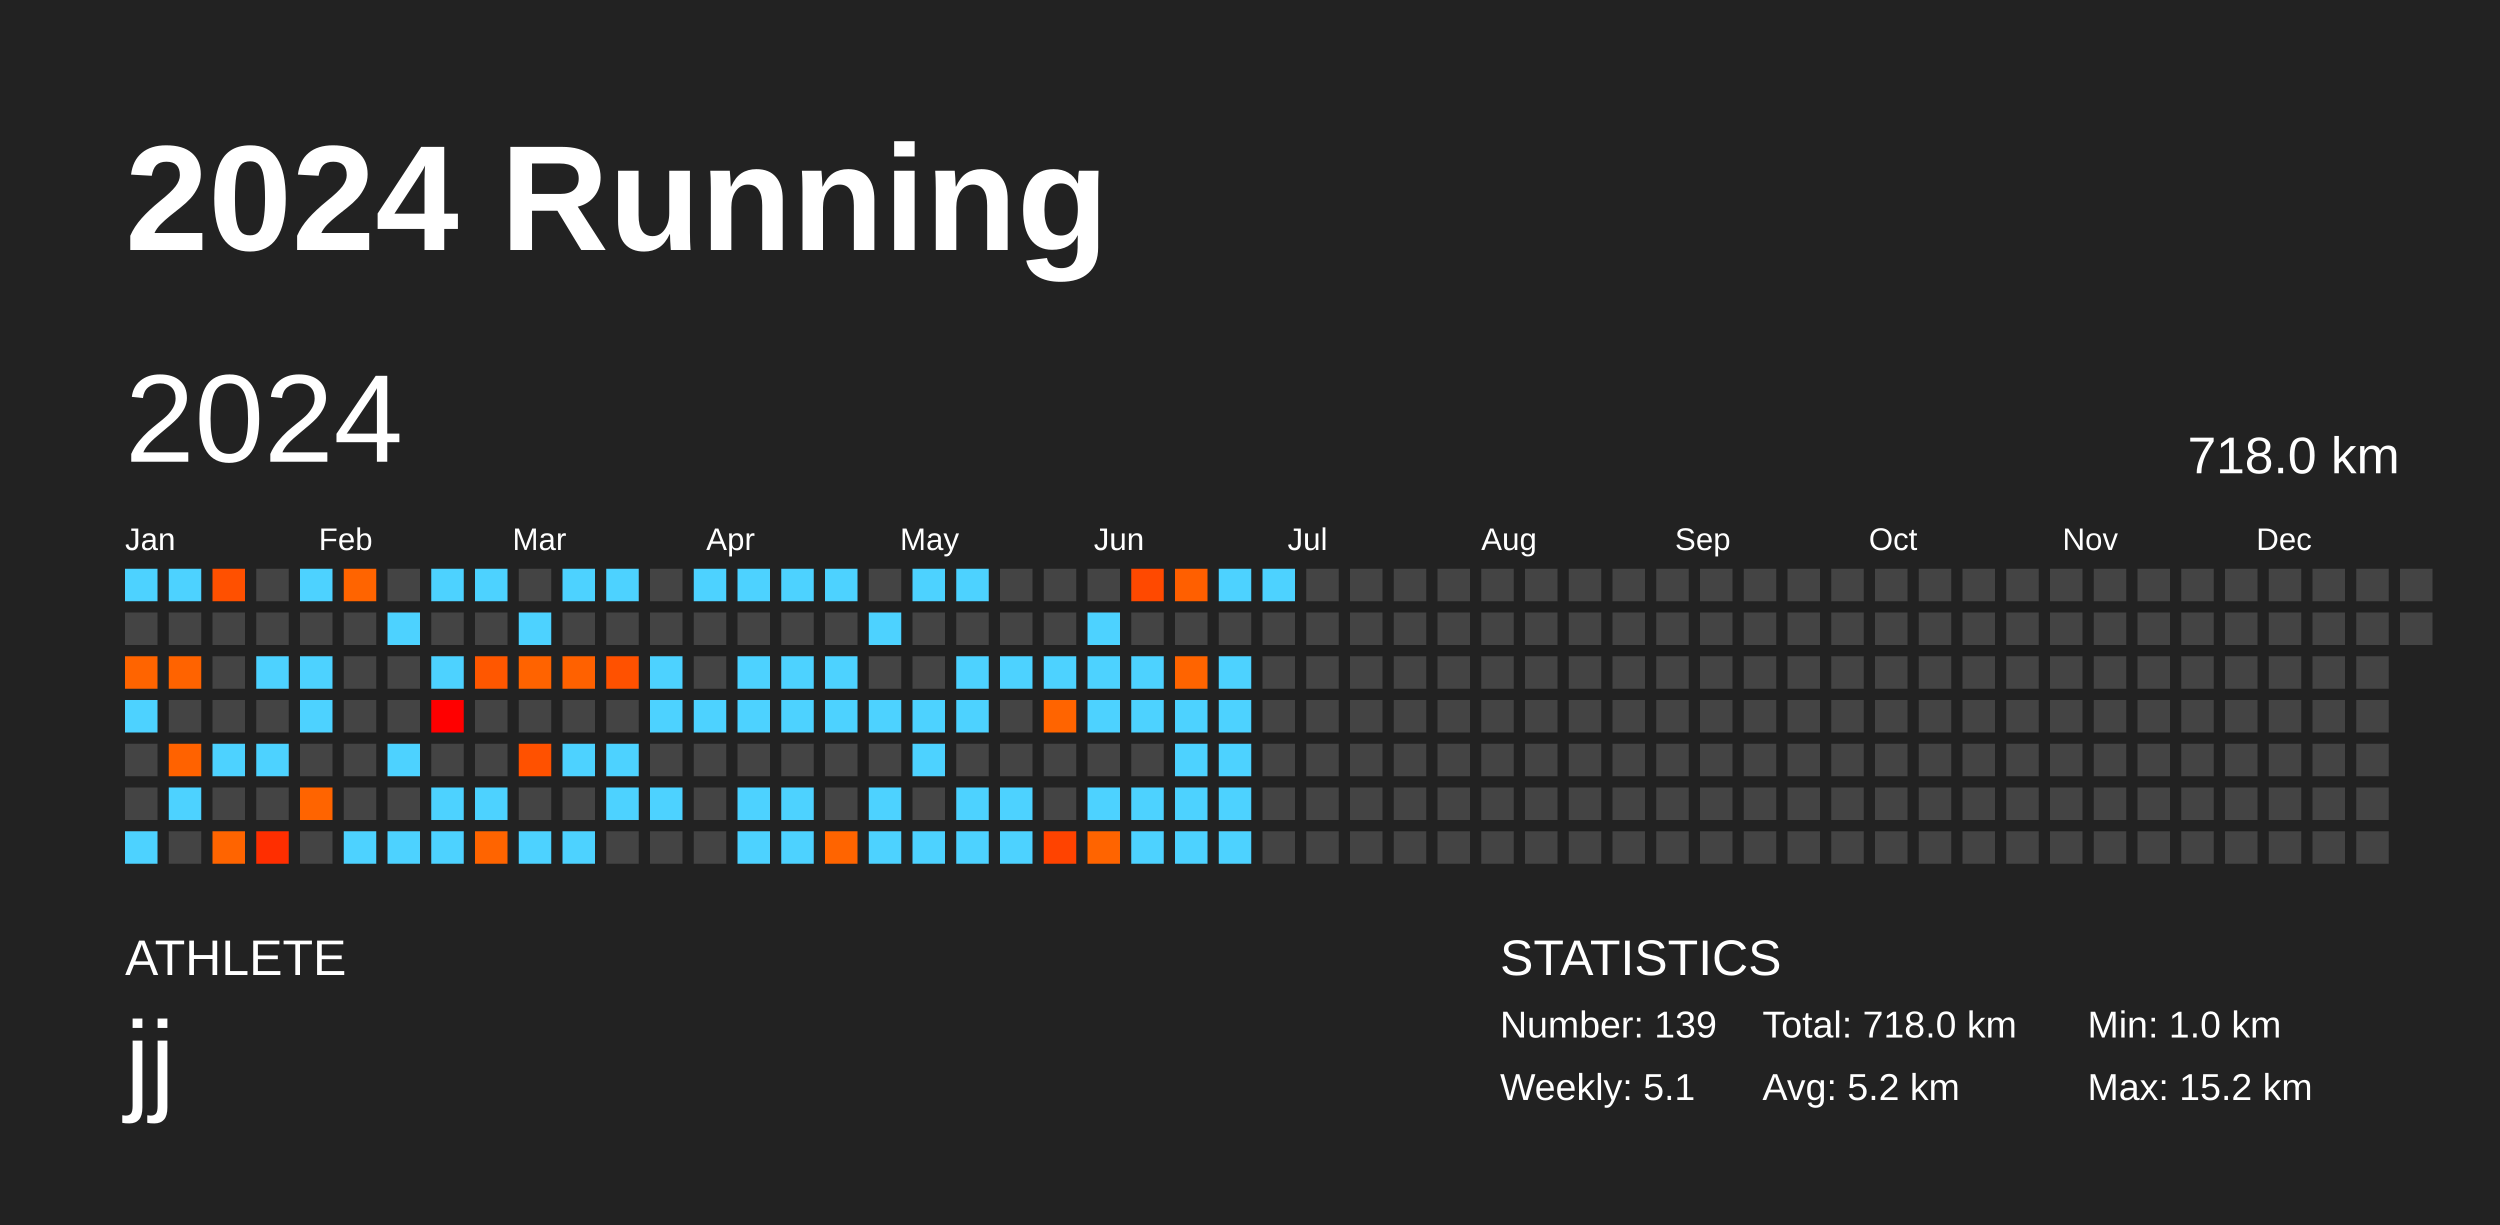
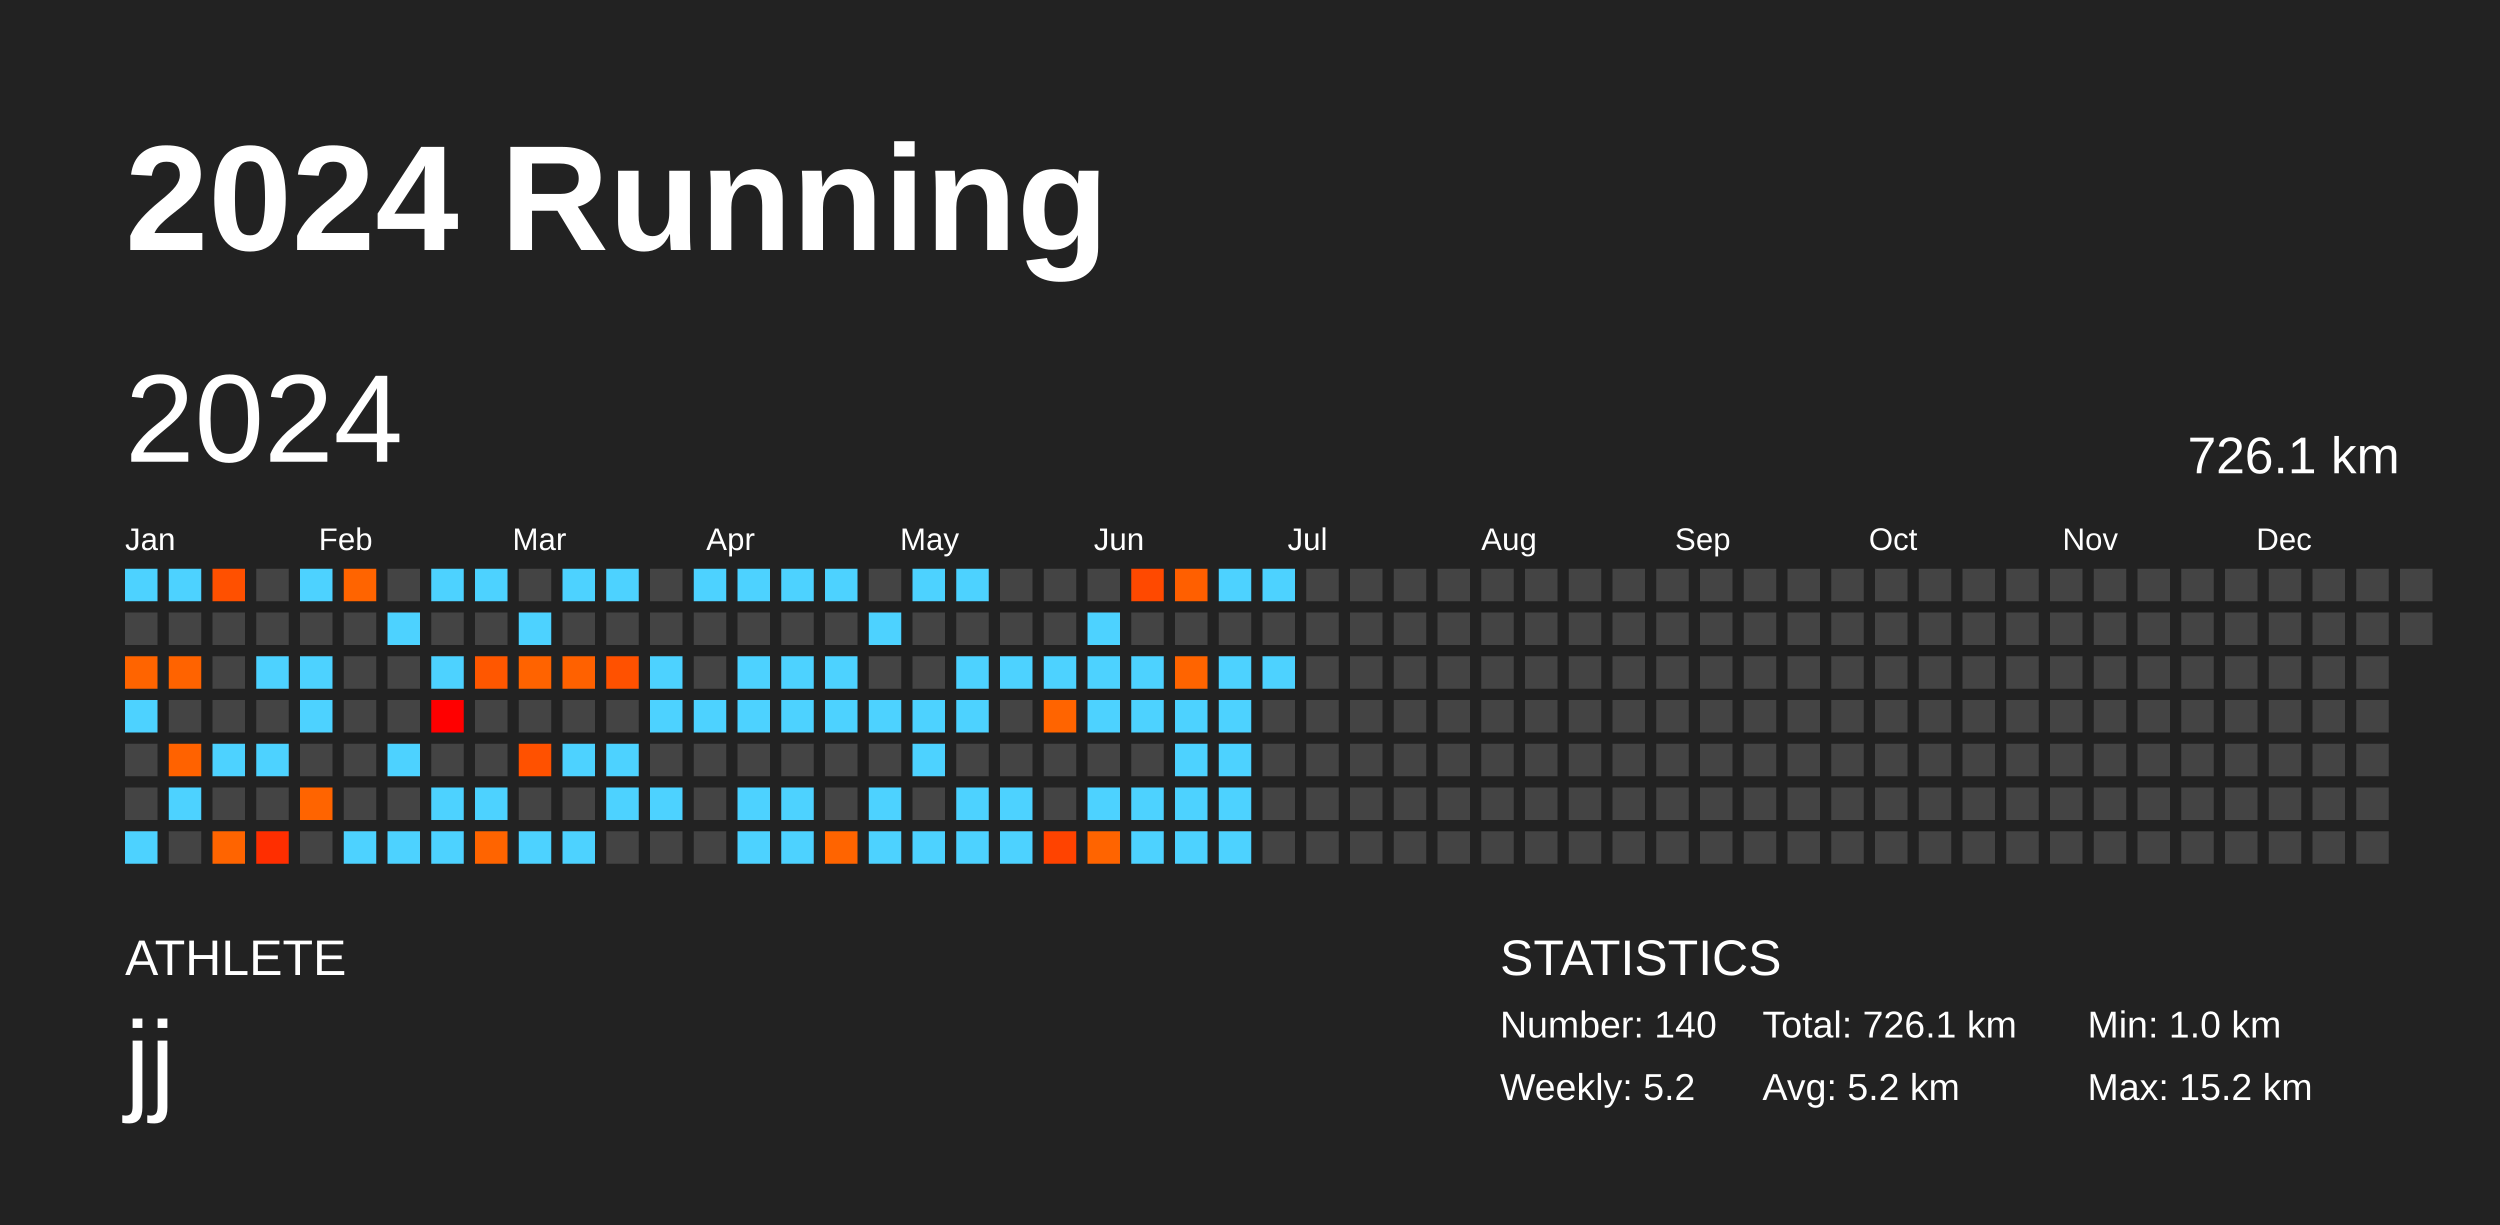
<svg xmlns="http://www.w3.org/2000/svg" baseProfile="full" height="98mm" version="1.1" viewBox="0,0,200,98" width="200mm">
  <defs />
  <rect fill="#222222" height="98" width="200" x="0" y="0" />
  <text fill="#FFFFFF" style="font-size:12px; font-family:Arial; font-weight:bold;" x="10" y="20">2024 Running</text>
  <text fill="#FFFFFF" style="font-size:4px; font-family:Arial" x="10" y="78">ATHLETE</text>
  <text fill="#FFFFFF" style="font-size:9px; font-family:Arial" x="10" y="88">jj</text>
  <text fill="#FFFFFF" style="font-size:4px; font-family:Arial" x="120" y="78">STATISTICS</text>
-   <text fill="#FFFFFF" style="font-size:3px; font-family:Arial" x="120" y="83">Number: 139</text>
-   <text fill="#FFFFFF" style="font-size:3px; font-family:Arial" x="120" y="88">Weekly: 5.1</text>
-   <text fill="#FFFFFF" style="font-size:3px; font-family:Arial" x="141" y="83">Total: 718.0 km</text>
+   <text fill="#FFFFFF" style="font-size:3px; font-family:Arial" x="120" y="83">Number: 140</text>
+   <text fill="#FFFFFF" style="font-size:3px; font-family:Arial" x="120" y="88">Weekly: 5.2</text>
+   <text fill="#FFFFFF" style="font-size:3px; font-family:Arial" x="141" y="83">Total: 726.1 km</text>
  <text fill="#FFFFFF" style="font-size:3px; font-family:Arial" x="141" y="88">Avg: 5.2 km</text>
  <text fill="#FFFFFF" style="font-size:3px; font-family:Arial" x="167" y="83">Min: 1.0 km</text>
  <text fill="#FFFFFF" style="font-size:3px; font-family:Arial" x="167" y="88">Max: 15.2 km</text>
  <text dominant-baseline="hanging" fill="#FFFFFF" style="font-size:10.0px; font-family:Arial;" x="10" y="30">2024</text>
-   <text dominant-baseline="hanging" fill="#FFFFFF" style="font-size:4.125px; font-family:Arial;" x="175" y="35">718.0 km</text>
+   <text dominant-baseline="hanging" fill="#FFFFFF" style="font-size:4.125px; font-family:Arial;" x="175" y="35">726.1 km</text>
  <text fill="#FFFFFF" style="font-size:2.5px; font-family:Arial" x="10.0" y="44">Jan</text>
  <text fill="#FFFFFF" style="font-size:2.5px; font-family:Arial" x="25.5" y="44">Feb</text>
  <text fill="#FFFFFF" style="font-size:2.5px; font-family:Arial" x="41.0" y="44">Mar</text>
  <text fill="#FFFFFF" style="font-size:2.5px; font-family:Arial" x="56.5" y="44">Apr</text>
  <text fill="#FFFFFF" style="font-size:2.5px; font-family:Arial" x="72.0" y="44">May</text>
  <text fill="#FFFFFF" style="font-size:2.5px; font-family:Arial" x="87.5" y="44">Jun</text>
  <text fill="#FFFFFF" style="font-size:2.5px; font-family:Arial" x="103.0" y="44">Jul</text>
  <text fill="#FFFFFF" style="font-size:2.5px; font-family:Arial" x="118.5" y="44">Aug</text>
  <text fill="#FFFFFF" style="font-size:2.5px; font-family:Arial" x="134.0" y="44">Sep</text>
  <text fill="#FFFFFF" style="font-size:2.5px; font-family:Arial" x="149.5" y="44">Oct</text>
  <text fill="#FFFFFF" style="font-size:2.5px; font-family:Arial" x="165.0" y="44">Nov</text>
  <text fill="#FFFFFF" style="font-size:2.5px; font-family:Arial" x="180.5" y="44">Dec</text>
  <rect fill="#4dd2ff" height="2.6" width="2.6" x="10.0" y="45.5" />
  <rect fill="#444444" height="2.6" width="2.6" x="10.0" y="49.0" />
  <rect fill="#ff6400" height="2.6" width="2.6" x="10.0" y="52.5" />
  <rect fill="#4dd2ff" height="2.6" width="2.6" x="10.0" y="56.0" />
  <rect fill="#444444" height="2.6" width="2.6" x="10.0" y="59.5" />
  <rect fill="#444444" height="2.6" width="2.6" x="10.0" y="63.0" />
  <rect fill="#4dd2ff" height="2.6" width="2.6" x="10.0" y="66.5" />
  <rect fill="#4dd2ff" height="2.6" width="2.6" x="13.5" y="45.5" />
  <rect fill="#444444" height="2.6" width="2.6" x="13.5" y="49.0" />
  <rect fill="#ff6300" height="2.6" width="2.6" x="13.5" y="52.5" />
  <rect fill="#444444" height="2.6" width="2.6" x="13.5" y="56.0" />
  <rect fill="#ff6200" height="2.6" width="2.6" x="13.5" y="59.5" />
  <rect fill="#4dd2ff" height="2.6" width="2.6" x="13.5" y="63.0" />
  <rect fill="#444444" height="2.6" width="2.6" x="13.5" y="66.5" />
  <rect fill="#ff5000" height="2.6" width="2.6" x="17.0" y="45.5" />
  <rect fill="#444444" height="2.6" width="2.6" x="17.0" y="49.0" />
  <rect fill="#444444" height="2.6" width="2.6" x="17.0" y="52.5" />
  <rect fill="#444444" height="2.6" width="2.6" x="17.0" y="56.0" />
  <rect fill="#4dd2ff" height="2.6" width="2.6" x="17.0" y="59.5" />
  <rect fill="#444444" height="2.6" width="2.6" x="17.0" y="63.0" />
  <rect fill="#ff6400" height="2.6" width="2.6" x="17.0" y="66.5" />
  <rect fill="#444444" height="2.6" width="2.6" x="20.5" y="45.5" />
  <rect fill="#444444" height="2.6" width="2.6" x="20.5" y="49.0" />
  <rect fill="#4dd2ff" height="2.6" width="2.6" x="20.5" y="52.5" />
  <rect fill="#444444" height="2.6" width="2.6" x="20.5" y="56.0" />
  <rect fill="#4dd2ff" height="2.6" width="2.6" x="20.5" y="59.5" />
  <rect fill="#444444" height="2.6" width="2.6" x="20.5" y="63.0" />
  <rect fill="#ff2e00" height="2.6" width="2.6" x="20.5" y="66.5" />
  <rect fill="#4dd2ff" height="2.6" width="2.6" x="24.0" y="45.5" />
  <rect fill="#444444" height="2.6" width="2.6" x="24.0" y="49.0" />
  <rect fill="#4dd2ff" height="2.6" width="2.6" x="24.0" y="52.5" />
  <rect fill="#4dd2ff" height="2.6" width="2.6" x="24.0" y="56.0" />
  <rect fill="#444444" height="2.6" width="2.6" x="24.0" y="59.5" />
  <rect fill="#ff6400" height="2.6" width="2.6" x="24.0" y="63.0" />
  <rect fill="#444444" height="2.6" width="2.6" x="24.0" y="66.5" />
  <rect fill="#ff6400" height="2.6" width="2.6" x="27.5" y="45.5" />
  <rect fill="#444444" height="2.6" width="2.6" x="27.5" y="49.0" />
  <rect fill="#444444" height="2.6" width="2.6" x="27.5" y="52.5" />
  <rect fill="#444444" height="2.6" width="2.6" x="27.5" y="56.0" />
  <rect fill="#444444" height="2.6" width="2.6" x="27.5" y="59.5" />
  <rect fill="#444444" height="2.6" width="2.6" x="27.5" y="63.0" />
  <rect fill="#4dd2ff" height="2.6" width="2.6" x="27.5" y="66.5" />
  <rect fill="#444444" height="2.6" width="2.6" x="31.0" y="45.5" />
  <rect fill="#4dd2ff" height="2.6" width="2.6" x="31.0" y="49.0" />
  <rect fill="#444444" height="2.6" width="2.6" x="31.0" y="52.5" />
  <rect fill="#444444" height="2.6" width="2.6" x="31.0" y="56.0" />
  <rect fill="#4dd2ff" height="2.6" width="2.6" x="31.0" y="59.5" />
  <rect fill="#444444" height="2.6" width="2.6" x="31.0" y="63.0" />
  <rect fill="#4dd2ff" height="2.6" width="2.6" x="31.0" y="66.5" />
  <rect fill="#4dd2ff" height="2.6" width="2.6" x="34.5" y="45.5" />
  <rect fill="#444444" height="2.6" width="2.6" x="34.5" y="49.0" />
  <rect fill="#4dd2ff" height="2.6" width="2.6" x="34.5" y="52.5" />
  <rect fill="#ff0000" height="2.6" width="2.6" x="34.5" y="56.0" />
  <rect fill="#444444" height="2.6" width="2.6" x="34.5" y="59.5" />
  <rect fill="#4dd2ff" height="2.6" width="2.6" x="34.5" y="63.0" />
  <rect fill="#4dd2ff" height="2.6" width="2.6" x="34.5" y="66.5" />
  <rect fill="#4dd2ff" height="2.6" width="2.6" x="38.0" y="45.5" />
  <rect fill="#444444" height="2.6" width="2.6" x="38.0" y="49.0" />
  <rect fill="#ff5700" height="2.6" width="2.6" x="38.0" y="52.5" />
  <rect fill="#444444" height="2.6" width="2.6" x="38.0" y="56.0" />
  <rect fill="#444444" height="2.6" width="2.6" x="38.0" y="59.5" />
  <rect fill="#4dd2ff" height="2.6" width="2.6" x="38.0" y="63.0" />
  <rect fill="#ff6400" height="2.6" width="2.6" x="38.0" y="66.5" />
  <rect fill="#444444" height="2.6" width="2.6" x="41.5" y="45.5" />
  <rect fill="#4dd2ff" height="2.6" width="2.6" x="41.5" y="49.0" />
  <rect fill="#ff6300" height="2.6" width="2.6" x="41.5" y="52.5" />
  <rect fill="#444444" height="2.6" width="2.6" x="41.5" y="56.0" />
  <rect fill="#ff5100" height="2.6" width="2.6" x="41.5" y="59.5" />
  <rect fill="#444444" height="2.6" width="2.6" x="41.5" y="63.0" />
  <rect fill="#4dd2ff" height="2.6" width="2.6" x="41.5" y="66.5" />
  <rect fill="#4dd2ff" height="2.6" width="2.6" x="45.0" y="45.5" />
  <rect fill="#444444" height="2.6" width="2.6" x="45.0" y="49.0" />
  <rect fill="#ff6100" height="2.6" width="2.6" x="45.0" y="52.5" />
  <rect fill="#444444" height="2.6" width="2.6" x="45.0" y="56.0" />
  <rect fill="#4dd2ff" height="2.6" width="2.6" x="45.0" y="59.5" />
  <rect fill="#444444" height="2.6" width="2.6" x="45.0" y="63.0" />
  <rect fill="#4dd2ff" height="2.6" width="2.6" x="45.0" y="66.5" />
  <rect fill="#4dd2ff" height="2.6" width="2.6" x="48.5" y="45.5" />
  <rect fill="#444444" height="2.6" width="2.6" x="48.5" y="49.0" />
  <rect fill="#ff5100" height="2.6" width="2.6" x="48.5" y="52.5" />
  <rect fill="#444444" height="2.6" width="2.6" x="48.5" y="56.0" />
  <rect fill="#4dd2ff" height="2.6" width="2.6" x="48.5" y="59.5" />
  <rect fill="#4dd2ff" height="2.6" width="2.6" x="48.5" y="63.0" />
  <rect fill="#444444" height="2.6" width="2.6" x="48.5" y="66.5" />
  <rect fill="#444444" height="2.6" width="2.6" x="52.0" y="45.5" />
  <rect fill="#444444" height="2.6" width="2.6" x="52.0" y="49.0" />
  <rect fill="#4dd2ff" height="2.6" width="2.6" x="52.0" y="52.5" />
  <rect fill="#4dd2ff" height="2.6" width="2.6" x="52.0" y="56.0" />
  <rect fill="#444444" height="2.6" width="2.6" x="52.0" y="59.5" />
  <rect fill="#4dd2ff" height="2.6" width="2.6" x="52.0" y="63.0" />
  <rect fill="#444444" height="2.6" width="2.6" x="52.0" y="66.5" />
  <rect fill="#4dd2ff" height="2.6" width="2.6" x="55.5" y="45.5" />
  <rect fill="#444444" height="2.6" width="2.6" x="55.5" y="49.0" />
  <rect fill="#444444" height="2.6" width="2.6" x="55.5" y="52.5" />
  <rect fill="#4dd2ff" height="2.6" width="2.6" x="55.5" y="56.0" />
  <rect fill="#444444" height="2.6" width="2.6" x="55.5" y="59.5" />
  <rect fill="#444444" height="2.6" width="2.6" x="55.5" y="63.0" />
  <rect fill="#444444" height="2.6" width="2.6" x="55.5" y="66.5" />
  <rect fill="#4dd2ff" height="2.6" width="2.6" x="59.0" y="45.5" />
  <rect fill="#444444" height="2.6" width="2.6" x="59.0" y="49.0" />
  <rect fill="#4dd2ff" height="2.6" width="2.6" x="59.0" y="52.5" />
  <rect fill="#4dd2ff" height="2.6" width="2.6" x="59.0" y="56.0" />
  <rect fill="#444444" height="2.6" width="2.6" x="59.0" y="59.5" />
  <rect fill="#4dd2ff" height="2.6" width="2.6" x="59.0" y="63.0" />
  <rect fill="#4dd2ff" height="2.6" width="2.6" x="59.0" y="66.5" />
  <rect fill="#4dd2ff" height="2.6" width="2.6" x="62.5" y="45.5" />
  <rect fill="#444444" height="2.6" width="2.6" x="62.5" y="49.0" />
  <rect fill="#4dd2ff" height="2.6" width="2.6" x="62.5" y="52.5" />
  <rect fill="#4dd2ff" height="2.6" width="2.6" x="62.5" y="56.0" />
  <rect fill="#444444" height="2.6" width="2.6" x="62.5" y="59.5" />
  <rect fill="#4dd2ff" height="2.6" width="2.6" x="62.5" y="63.0" />
  <rect fill="#4dd2ff" height="2.6" width="2.6" x="62.5" y="66.5" />
  <rect fill="#4dd2ff" height="2.6" width="2.6" x="66.0" y="45.5" />
  <rect fill="#444444" height="2.6" width="2.6" x="66.0" y="49.0" />
  <rect fill="#4dd2ff" height="2.6" width="2.6" x="66.0" y="52.5" />
  <rect fill="#4dd2ff" height="2.6" width="2.6" x="66.0" y="56.0" />
  <rect fill="#444444" height="2.6" width="2.6" x="66.0" y="59.5" />
  <rect fill="#444444" height="2.6" width="2.6" x="66.0" y="63.0" />
  <rect fill="#ff6400" height="2.6" width="2.6" x="66.0" y="66.5" />
  <rect fill="#444444" height="2.6" width="2.6" x="69.5" y="45.5" />
  <rect fill="#4dd2ff" height="2.6" width="2.6" x="69.5" y="49.0" />
  <rect fill="#444444" height="2.6" width="2.6" x="69.5" y="52.5" />
  <rect fill="#4dd2ff" height="2.6" width="2.6" x="69.5" y="56.0" />
  <rect fill="#444444" height="2.6" width="2.6" x="69.5" y="59.5" />
  <rect fill="#4dd2ff" height="2.6" width="2.6" x="69.5" y="63.0" />
  <rect fill="#4dd2ff" height="2.6" width="2.6" x="69.5" y="66.5" />
  <rect fill="#4dd2ff" height="2.6" width="2.6" x="73.0" y="45.5" />
  <rect fill="#444444" height="2.6" width="2.6" x="73.0" y="49.0" />
  <rect fill="#444444" height="2.6" width="2.6" x="73.0" y="52.5" />
  <rect fill="#4dd2ff" height="2.6" width="2.6" x="73.0" y="56.0" />
  <rect fill="#4dd2ff" height="2.6" width="2.6" x="73.0" y="59.5" />
  <rect fill="#444444" height="2.6" width="2.6" x="73.0" y="63.0" />
  <rect fill="#4dd2ff" height="2.6" width="2.6" x="73.0" y="66.5" />
  <rect fill="#4dd2ff" height="2.6" width="2.6" x="76.5" y="45.5" />
  <rect fill="#444444" height="2.6" width="2.6" x="76.5" y="49.0" />
  <rect fill="#4dd2ff" height="2.6" width="2.6" x="76.5" y="52.5" />
  <rect fill="#4dd2ff" height="2.6" width="2.6" x="76.5" y="56.0" />
  <rect fill="#444444" height="2.6" width="2.6" x="76.5" y="59.5" />
  <rect fill="#4dd2ff" height="2.6" width="2.6" x="76.5" y="63.0" />
  <rect fill="#4dd2ff" height="2.6" width="2.6" x="76.5" y="66.5" />
  <rect fill="#444444" height="2.6" width="2.6" x="80.0" y="45.5" />
  <rect fill="#444444" height="2.6" width="2.6" x="80.0" y="49.0" />
  <rect fill="#4dd2ff" height="2.6" width="2.6" x="80.0" y="52.5" />
  <rect fill="#444444" height="2.6" width="2.6" x="80.0" y="56.0" />
  <rect fill="#444444" height="2.6" width="2.6" x="80.0" y="59.5" />
  <rect fill="#4dd2ff" height="2.6" width="2.6" x="80.0" y="63.0" />
  <rect fill="#4dd2ff" height="2.6" width="2.6" x="80.0" y="66.5" />
  <rect fill="#444444" height="2.6" width="2.6" x="83.5" y="45.5" />
  <rect fill="#444444" height="2.6" width="2.6" x="83.5" y="49.0" />
  <rect fill="#4dd2ff" height="2.6" width="2.6" x="83.5" y="52.5" />
  <rect fill="#ff6400" height="2.6" width="2.6" x="83.5" y="56.0" />
  <rect fill="#444444" height="2.6" width="2.6" x="83.5" y="59.5" />
  <rect fill="#444444" height="2.6" width="2.6" x="83.5" y="63.0" />
  <rect fill="#ff4300" height="2.6" width="2.6" x="83.5" y="66.5" />
  <rect fill="#444444" height="2.6" width="2.6" x="87.0" y="45.5" />
  <rect fill="#4dd2ff" height="2.6" width="2.6" x="87.0" y="49.0" />
  <rect fill="#4dd2ff" height="2.6" width="2.6" x="87.0" y="52.5" />
  <rect fill="#4dd2ff" height="2.6" width="2.6" x="87.0" y="56.0" />
  <rect fill="#444444" height="2.6" width="2.6" x="87.0" y="59.5" />
  <rect fill="#4dd2ff" height="2.6" width="2.6" x="87.0" y="63.0" />
  <rect fill="#ff6400" height="2.6" width="2.6" x="87.0" y="66.5" />
  <rect fill="#ff4900" height="2.6" width="2.6" x="90.5" y="45.5" />
  <rect fill="#444444" height="2.6" width="2.6" x="90.5" y="49.0" />
  <rect fill="#4dd2ff" height="2.6" width="2.6" x="90.5" y="52.5" />
  <rect fill="#4dd2ff" height="2.6" width="2.6" x="90.5" y="56.0" />
  <rect fill="#444444" height="2.6" width="2.6" x="90.5" y="59.5" />
  <rect fill="#4dd2ff" height="2.6" width="2.6" x="90.5" y="63.0" />
  <rect fill="#4dd2ff" height="2.6" width="2.6" x="90.5" y="66.5" />
  <rect fill="#ff5f00" height="2.6" width="2.6" x="94.0" y="45.5" />
  <rect fill="#444444" height="2.6" width="2.6" x="94.0" y="49.0" />
  <rect fill="#ff6400" height="2.6" width="2.6" x="94.0" y="52.5" />
  <rect fill="#4dd2ff" height="2.6" width="2.6" x="94.0" y="56.0" />
  <rect fill="#4dd2ff" height="2.6" width="2.6" x="94.0" y="59.5" />
  <rect fill="#4dd2ff" height="2.6" width="2.6" x="94.0" y="63.0" />
  <rect fill="#4dd2ff" height="2.6" width="2.6" x="94.0" y="66.5" />
  <rect fill="#4dd2ff" height="2.6" width="2.6" x="97.5" y="45.5" />
  <rect fill="#444444" height="2.6" width="2.6" x="97.5" y="49.0" />
  <rect fill="#4dd2ff" height="2.6" width="2.6" x="97.5" y="52.5" />
  <rect fill="#4dd2ff" height="2.6" width="2.6" x="97.5" y="56.0" />
  <rect fill="#4dd2ff" height="2.6" width="2.6" x="97.5" y="59.5" />
  <rect fill="#4dd2ff" height="2.6" width="2.6" x="97.5" y="63.0" />
  <rect fill="#4dd2ff" height="2.6" width="2.6" x="97.5" y="66.5" />
  <rect fill="#4dd2ff" height="2.6" width="2.6" x="101.0" y="45.5" />
  <rect fill="#444444" height="2.6" width="2.6" x="101.0" y="49.0" />
-   <rect fill="#444444" height="2.6" width="2.6" x="101.0" y="52.5" />
+   <rect fill="#4dd2ff" height="2.6" width="2.6" x="101.0" y="52.5" />
  <rect fill="#444444" height="2.6" width="2.6" x="101.0" y="56.0" />
  <rect fill="#444444" height="2.6" width="2.6" x="101.0" y="59.5" />
  <rect fill="#444444" height="2.6" width="2.6" x="101.0" y="63.0" />
  <rect fill="#444444" height="2.6" width="2.6" x="101.0" y="66.5" />
  <rect fill="#444444" height="2.6" width="2.6" x="104.5" y="45.5" />
  <rect fill="#444444" height="2.6" width="2.6" x="104.5" y="49.0" />
  <rect fill="#444444" height="2.6" width="2.6" x="104.5" y="52.5" />
  <rect fill="#444444" height="2.6" width="2.6" x="104.5" y="56.0" />
  <rect fill="#444444" height="2.6" width="2.6" x="104.5" y="59.5" />
  <rect fill="#444444" height="2.6" width="2.6" x="104.5" y="63.0" />
  <rect fill="#444444" height="2.6" width="2.6" x="104.5" y="66.5" />
  <rect fill="#444444" height="2.6" width="2.6" x="108.0" y="45.5" />
  <rect fill="#444444" height="2.6" width="2.6" x="108.0" y="49.0" />
  <rect fill="#444444" height="2.6" width="2.6" x="108.0" y="52.5" />
  <rect fill="#444444" height="2.6" width="2.6" x="108.0" y="56.0" />
  <rect fill="#444444" height="2.6" width="2.6" x="108.0" y="59.5" />
  <rect fill="#444444" height="2.6" width="2.6" x="108.0" y="63.0" />
  <rect fill="#444444" height="2.6" width="2.6" x="108.0" y="66.5" />
  <rect fill="#444444" height="2.6" width="2.6" x="111.5" y="45.5" />
  <rect fill="#444444" height="2.6" width="2.6" x="111.5" y="49.0" />
  <rect fill="#444444" height="2.6" width="2.6" x="111.5" y="52.5" />
  <rect fill="#444444" height="2.6" width="2.6" x="111.5" y="56.0" />
  <rect fill="#444444" height="2.6" width="2.6" x="111.5" y="59.5" />
  <rect fill="#444444" height="2.6" width="2.6" x="111.5" y="63.0" />
  <rect fill="#444444" height="2.6" width="2.6" x="111.5" y="66.5" />
  <rect fill="#444444" height="2.6" width="2.6" x="115.0" y="45.5" />
  <rect fill="#444444" height="2.6" width="2.6" x="115.0" y="49.0" />
  <rect fill="#444444" height="2.6" width="2.6" x="115.0" y="52.5" />
  <rect fill="#444444" height="2.6" width="2.6" x="115.0" y="56.0" />
  <rect fill="#444444" height="2.6" width="2.6" x="115.0" y="59.5" />
  <rect fill="#444444" height="2.6" width="2.6" x="115.0" y="63.0" />
  <rect fill="#444444" height="2.6" width="2.6" x="115.0" y="66.5" />
  <rect fill="#444444" height="2.6" width="2.6" x="118.5" y="45.5" />
  <rect fill="#444444" height="2.6" width="2.6" x="118.5" y="49.0" />
  <rect fill="#444444" height="2.6" width="2.6" x="118.5" y="52.5" />
  <rect fill="#444444" height="2.6" width="2.6" x="118.5" y="56.0" />
  <rect fill="#444444" height="2.6" width="2.6" x="118.5" y="59.5" />
  <rect fill="#444444" height="2.6" width="2.6" x="118.5" y="63.0" />
  <rect fill="#444444" height="2.6" width="2.6" x="118.5" y="66.5" />
  <rect fill="#444444" height="2.6" width="2.6" x="122.0" y="45.5" />
  <rect fill="#444444" height="2.6" width="2.6" x="122.0" y="49.0" />
  <rect fill="#444444" height="2.6" width="2.6" x="122.0" y="52.5" />
  <rect fill="#444444" height="2.6" width="2.6" x="122.0" y="56.0" />
  <rect fill="#444444" height="2.6" width="2.6" x="122.0" y="59.5" />
  <rect fill="#444444" height="2.6" width="2.6" x="122.0" y="63.0" />
  <rect fill="#444444" height="2.6" width="2.6" x="122.0" y="66.5" />
  <rect fill="#444444" height="2.6" width="2.6" x="125.5" y="45.5" />
  <rect fill="#444444" height="2.6" width="2.6" x="125.5" y="49.0" />
  <rect fill="#444444" height="2.6" width="2.6" x="125.5" y="52.5" />
  <rect fill="#444444" height="2.6" width="2.6" x="125.5" y="56.0" />
  <rect fill="#444444" height="2.6" width="2.6" x="125.5" y="59.5" />
  <rect fill="#444444" height="2.6" width="2.6" x="125.5" y="63.0" />
  <rect fill="#444444" height="2.6" width="2.6" x="125.5" y="66.5" />
  <rect fill="#444444" height="2.6" width="2.6" x="129.0" y="45.5" />
  <rect fill="#444444" height="2.6" width="2.6" x="129.0" y="49.0" />
  <rect fill="#444444" height="2.6" width="2.6" x="129.0" y="52.5" />
  <rect fill="#444444" height="2.6" width="2.6" x="129.0" y="56.0" />
  <rect fill="#444444" height="2.6" width="2.6" x="129.0" y="59.5" />
  <rect fill="#444444" height="2.6" width="2.6" x="129.0" y="63.0" />
  <rect fill="#444444" height="2.6" width="2.6" x="129.0" y="66.5" />
  <rect fill="#444444" height="2.6" width="2.6" x="132.5" y="45.5" />
  <rect fill="#444444" height="2.6" width="2.6" x="132.5" y="49.0" />
  <rect fill="#444444" height="2.6" width="2.6" x="132.5" y="52.5" />
  <rect fill="#444444" height="2.6" width="2.6" x="132.5" y="56.0" />
  <rect fill="#444444" height="2.6" width="2.6" x="132.5" y="59.5" />
  <rect fill="#444444" height="2.6" width="2.6" x="132.5" y="63.0" />
  <rect fill="#444444" height="2.6" width="2.6" x="132.5" y="66.5" />
  <rect fill="#444444" height="2.6" width="2.6" x="136.0" y="45.5" />
  <rect fill="#444444" height="2.6" width="2.6" x="136.0" y="49.0" />
  <rect fill="#444444" height="2.6" width="2.6" x="136.0" y="52.5" />
  <rect fill="#444444" height="2.6" width="2.6" x="136.0" y="56.0" />
  <rect fill="#444444" height="2.6" width="2.6" x="136.0" y="59.5" />
  <rect fill="#444444" height="2.6" width="2.6" x="136.0" y="63.0" />
  <rect fill="#444444" height="2.6" width="2.6" x="136.0" y="66.5" />
  <rect fill="#444444" height="2.6" width="2.6" x="139.5" y="45.5" />
  <rect fill="#444444" height="2.6" width="2.6" x="139.5" y="49.0" />
  <rect fill="#444444" height="2.6" width="2.6" x="139.5" y="52.5" />
  <rect fill="#444444" height="2.6" width="2.6" x="139.5" y="56.0" />
  <rect fill="#444444" height="2.6" width="2.6" x="139.5" y="59.5" />
  <rect fill="#444444" height="2.6" width="2.6" x="139.5" y="63.0" />
  <rect fill="#444444" height="2.6" width="2.6" x="139.5" y="66.5" />
  <rect fill="#444444" height="2.6" width="2.6" x="143.0" y="45.5" />
  <rect fill="#444444" height="2.6" width="2.6" x="143.0" y="49.0" />
  <rect fill="#444444" height="2.6" width="2.6" x="143.0" y="52.5" />
  <rect fill="#444444" height="2.6" width="2.6" x="143.0" y="56.0" />
  <rect fill="#444444" height="2.6" width="2.6" x="143.0" y="59.5" />
  <rect fill="#444444" height="2.6" width="2.6" x="143.0" y="63.0" />
  <rect fill="#444444" height="2.6" width="2.6" x="143.0" y="66.5" />
  <rect fill="#444444" height="2.6" width="2.6" x="146.5" y="45.5" />
  <rect fill="#444444" height="2.6" width="2.6" x="146.5" y="49.0" />
  <rect fill="#444444" height="2.6" width="2.6" x="146.5" y="52.5" />
  <rect fill="#444444" height="2.6" width="2.6" x="146.5" y="56.0" />
  <rect fill="#444444" height="2.6" width="2.6" x="146.5" y="59.5" />
  <rect fill="#444444" height="2.6" width="2.6" x="146.5" y="63.0" />
  <rect fill="#444444" height="2.6" width="2.6" x="146.5" y="66.5" />
  <rect fill="#444444" height="2.6" width="2.6" x="150.0" y="45.5" />
  <rect fill="#444444" height="2.6" width="2.6" x="150.0" y="49.0" />
  <rect fill="#444444" height="2.6" width="2.6" x="150.0" y="52.5" />
  <rect fill="#444444" height="2.6" width="2.6" x="150.0" y="56.0" />
  <rect fill="#444444" height="2.6" width="2.6" x="150.0" y="59.5" />
  <rect fill="#444444" height="2.6" width="2.6" x="150.0" y="63.0" />
  <rect fill="#444444" height="2.6" width="2.6" x="150.0" y="66.5" />
  <rect fill="#444444" height="2.6" width="2.6" x="153.5" y="45.5" />
  <rect fill="#444444" height="2.6" width="2.6" x="153.5" y="49.0" />
  <rect fill="#444444" height="2.6" width="2.6" x="153.5" y="52.5" />
  <rect fill="#444444" height="2.6" width="2.6" x="153.5" y="56.0" />
  <rect fill="#444444" height="2.6" width="2.6" x="153.5" y="59.5" />
  <rect fill="#444444" height="2.6" width="2.6" x="153.5" y="63.0" />
  <rect fill="#444444" height="2.6" width="2.6" x="153.5" y="66.5" />
  <rect fill="#444444" height="2.6" width="2.6" x="157.0" y="45.5" />
  <rect fill="#444444" height="2.6" width="2.6" x="157.0" y="49.0" />
  <rect fill="#444444" height="2.6" width="2.6" x="157.0" y="52.5" />
  <rect fill="#444444" height="2.6" width="2.6" x="157.0" y="56.0" />
  <rect fill="#444444" height="2.6" width="2.6" x="157.0" y="59.5" />
  <rect fill="#444444" height="2.6" width="2.6" x="157.0" y="63.0" />
  <rect fill="#444444" height="2.6" width="2.6" x="157.0" y="66.5" />
  <rect fill="#444444" height="2.6" width="2.6" x="160.5" y="45.5" />
  <rect fill="#444444" height="2.6" width="2.6" x="160.5" y="49.0" />
  <rect fill="#444444" height="2.6" width="2.6" x="160.5" y="52.5" />
  <rect fill="#444444" height="2.6" width="2.6" x="160.5" y="56.0" />
  <rect fill="#444444" height="2.6" width="2.6" x="160.5" y="59.5" />
  <rect fill="#444444" height="2.6" width="2.6" x="160.5" y="63.0" />
  <rect fill="#444444" height="2.6" width="2.6" x="160.5" y="66.5" />
  <rect fill="#444444" height="2.6" width="2.6" x="164.0" y="45.5" />
  <rect fill="#444444" height="2.6" width="2.6" x="164.0" y="49.0" />
  <rect fill="#444444" height="2.6" width="2.6" x="164.0" y="52.5" />
  <rect fill="#444444" height="2.6" width="2.6" x="164.0" y="56.0" />
  <rect fill="#444444" height="2.6" width="2.6" x="164.0" y="59.5" />
  <rect fill="#444444" height="2.6" width="2.6" x="164.0" y="63.0" />
  <rect fill="#444444" height="2.6" width="2.6" x="164.0" y="66.5" />
  <rect fill="#444444" height="2.6" width="2.6" x="167.5" y="45.5" />
  <rect fill="#444444" height="2.6" width="2.6" x="167.5" y="49.0" />
  <rect fill="#444444" height="2.6" width="2.6" x="167.5" y="52.5" />
  <rect fill="#444444" height="2.6" width="2.6" x="167.5" y="56.0" />
  <rect fill="#444444" height="2.6" width="2.6" x="167.5" y="59.5" />
  <rect fill="#444444" height="2.6" width="2.6" x="167.5" y="63.0" />
  <rect fill="#444444" height="2.6" width="2.6" x="167.5" y="66.5" />
  <rect fill="#444444" height="2.6" width="2.6" x="171.0" y="45.5" />
  <rect fill="#444444" height="2.6" width="2.6" x="171.0" y="49.0" />
  <rect fill="#444444" height="2.6" width="2.6" x="171.0" y="52.5" />
  <rect fill="#444444" height="2.6" width="2.6" x="171.0" y="56.0" />
  <rect fill="#444444" height="2.6" width="2.6" x="171.0" y="59.5" />
  <rect fill="#444444" height="2.6" width="2.6" x="171.0" y="63.0" />
  <rect fill="#444444" height="2.6" width="2.6" x="171.0" y="66.5" />
  <rect fill="#444444" height="2.6" width="2.6" x="174.5" y="45.5" />
  <rect fill="#444444" height="2.6" width="2.6" x="174.5" y="49.0" />
  <rect fill="#444444" height="2.6" width="2.6" x="174.5" y="52.5" />
  <rect fill="#444444" height="2.6" width="2.6" x="174.5" y="56.0" />
  <rect fill="#444444" height="2.6" width="2.6" x="174.5" y="59.5" />
  <rect fill="#444444" height="2.6" width="2.6" x="174.5" y="63.0" />
  <rect fill="#444444" height="2.6" width="2.6" x="174.5" y="66.5" />
  <rect fill="#444444" height="2.6" width="2.6" x="178.0" y="45.5" />
  <rect fill="#444444" height="2.6" width="2.6" x="178.0" y="49.0" />
  <rect fill="#444444" height="2.6" width="2.6" x="178.0" y="52.5" />
  <rect fill="#444444" height="2.6" width="2.6" x="178.0" y="56.0" />
  <rect fill="#444444" height="2.6" width="2.6" x="178.0" y="59.5" />
  <rect fill="#444444" height="2.6" width="2.6" x="178.0" y="63.0" />
  <rect fill="#444444" height="2.6" width="2.6" x="178.0" y="66.5" />
  <rect fill="#444444" height="2.6" width="2.6" x="181.5" y="45.5" />
  <rect fill="#444444" height="2.6" width="2.6" x="181.5" y="49.0" />
  <rect fill="#444444" height="2.6" width="2.6" x="181.5" y="52.5" />
  <rect fill="#444444" height="2.6" width="2.6" x="181.5" y="56.0" />
  <rect fill="#444444" height="2.6" width="2.6" x="181.5" y="59.5" />
  <rect fill="#444444" height="2.6" width="2.6" x="181.5" y="63.0" />
  <rect fill="#444444" height="2.6" width="2.6" x="181.5" y="66.5" />
  <rect fill="#444444" height="2.6" width="2.6" x="185.0" y="45.5" />
  <rect fill="#444444" height="2.6" width="2.6" x="185.0" y="49.0" />
  <rect fill="#444444" height="2.6" width="2.6" x="185.0" y="52.5" />
  <rect fill="#444444" height="2.6" width="2.6" x="185.0" y="56.0" />
  <rect fill="#444444" height="2.6" width="2.6" x="185.0" y="59.5" />
  <rect fill="#444444" height="2.6" width="2.6" x="185.0" y="63.0" />
  <rect fill="#444444" height="2.6" width="2.6" x="185.0" y="66.5" />
  <rect fill="#444444" height="2.6" width="2.6" x="188.5" y="45.5" />
  <rect fill="#444444" height="2.6" width="2.6" x="188.5" y="49.0" />
  <rect fill="#444444" height="2.6" width="2.6" x="188.5" y="52.5" />
  <rect fill="#444444" height="2.6" width="2.6" x="188.5" y="56.0" />
  <rect fill="#444444" height="2.6" width="2.6" x="188.5" y="59.5" />
  <rect fill="#444444" height="2.6" width="2.6" x="188.5" y="63.0" />
  <rect fill="#444444" height="2.6" width="2.6" x="188.5" y="66.5" />
  <rect fill="#444444" height="2.6" width="2.6" x="192.0" y="45.5" />
  <rect fill="#444444" height="2.6" width="2.6" x="192.0" y="49.0" />
</svg>
